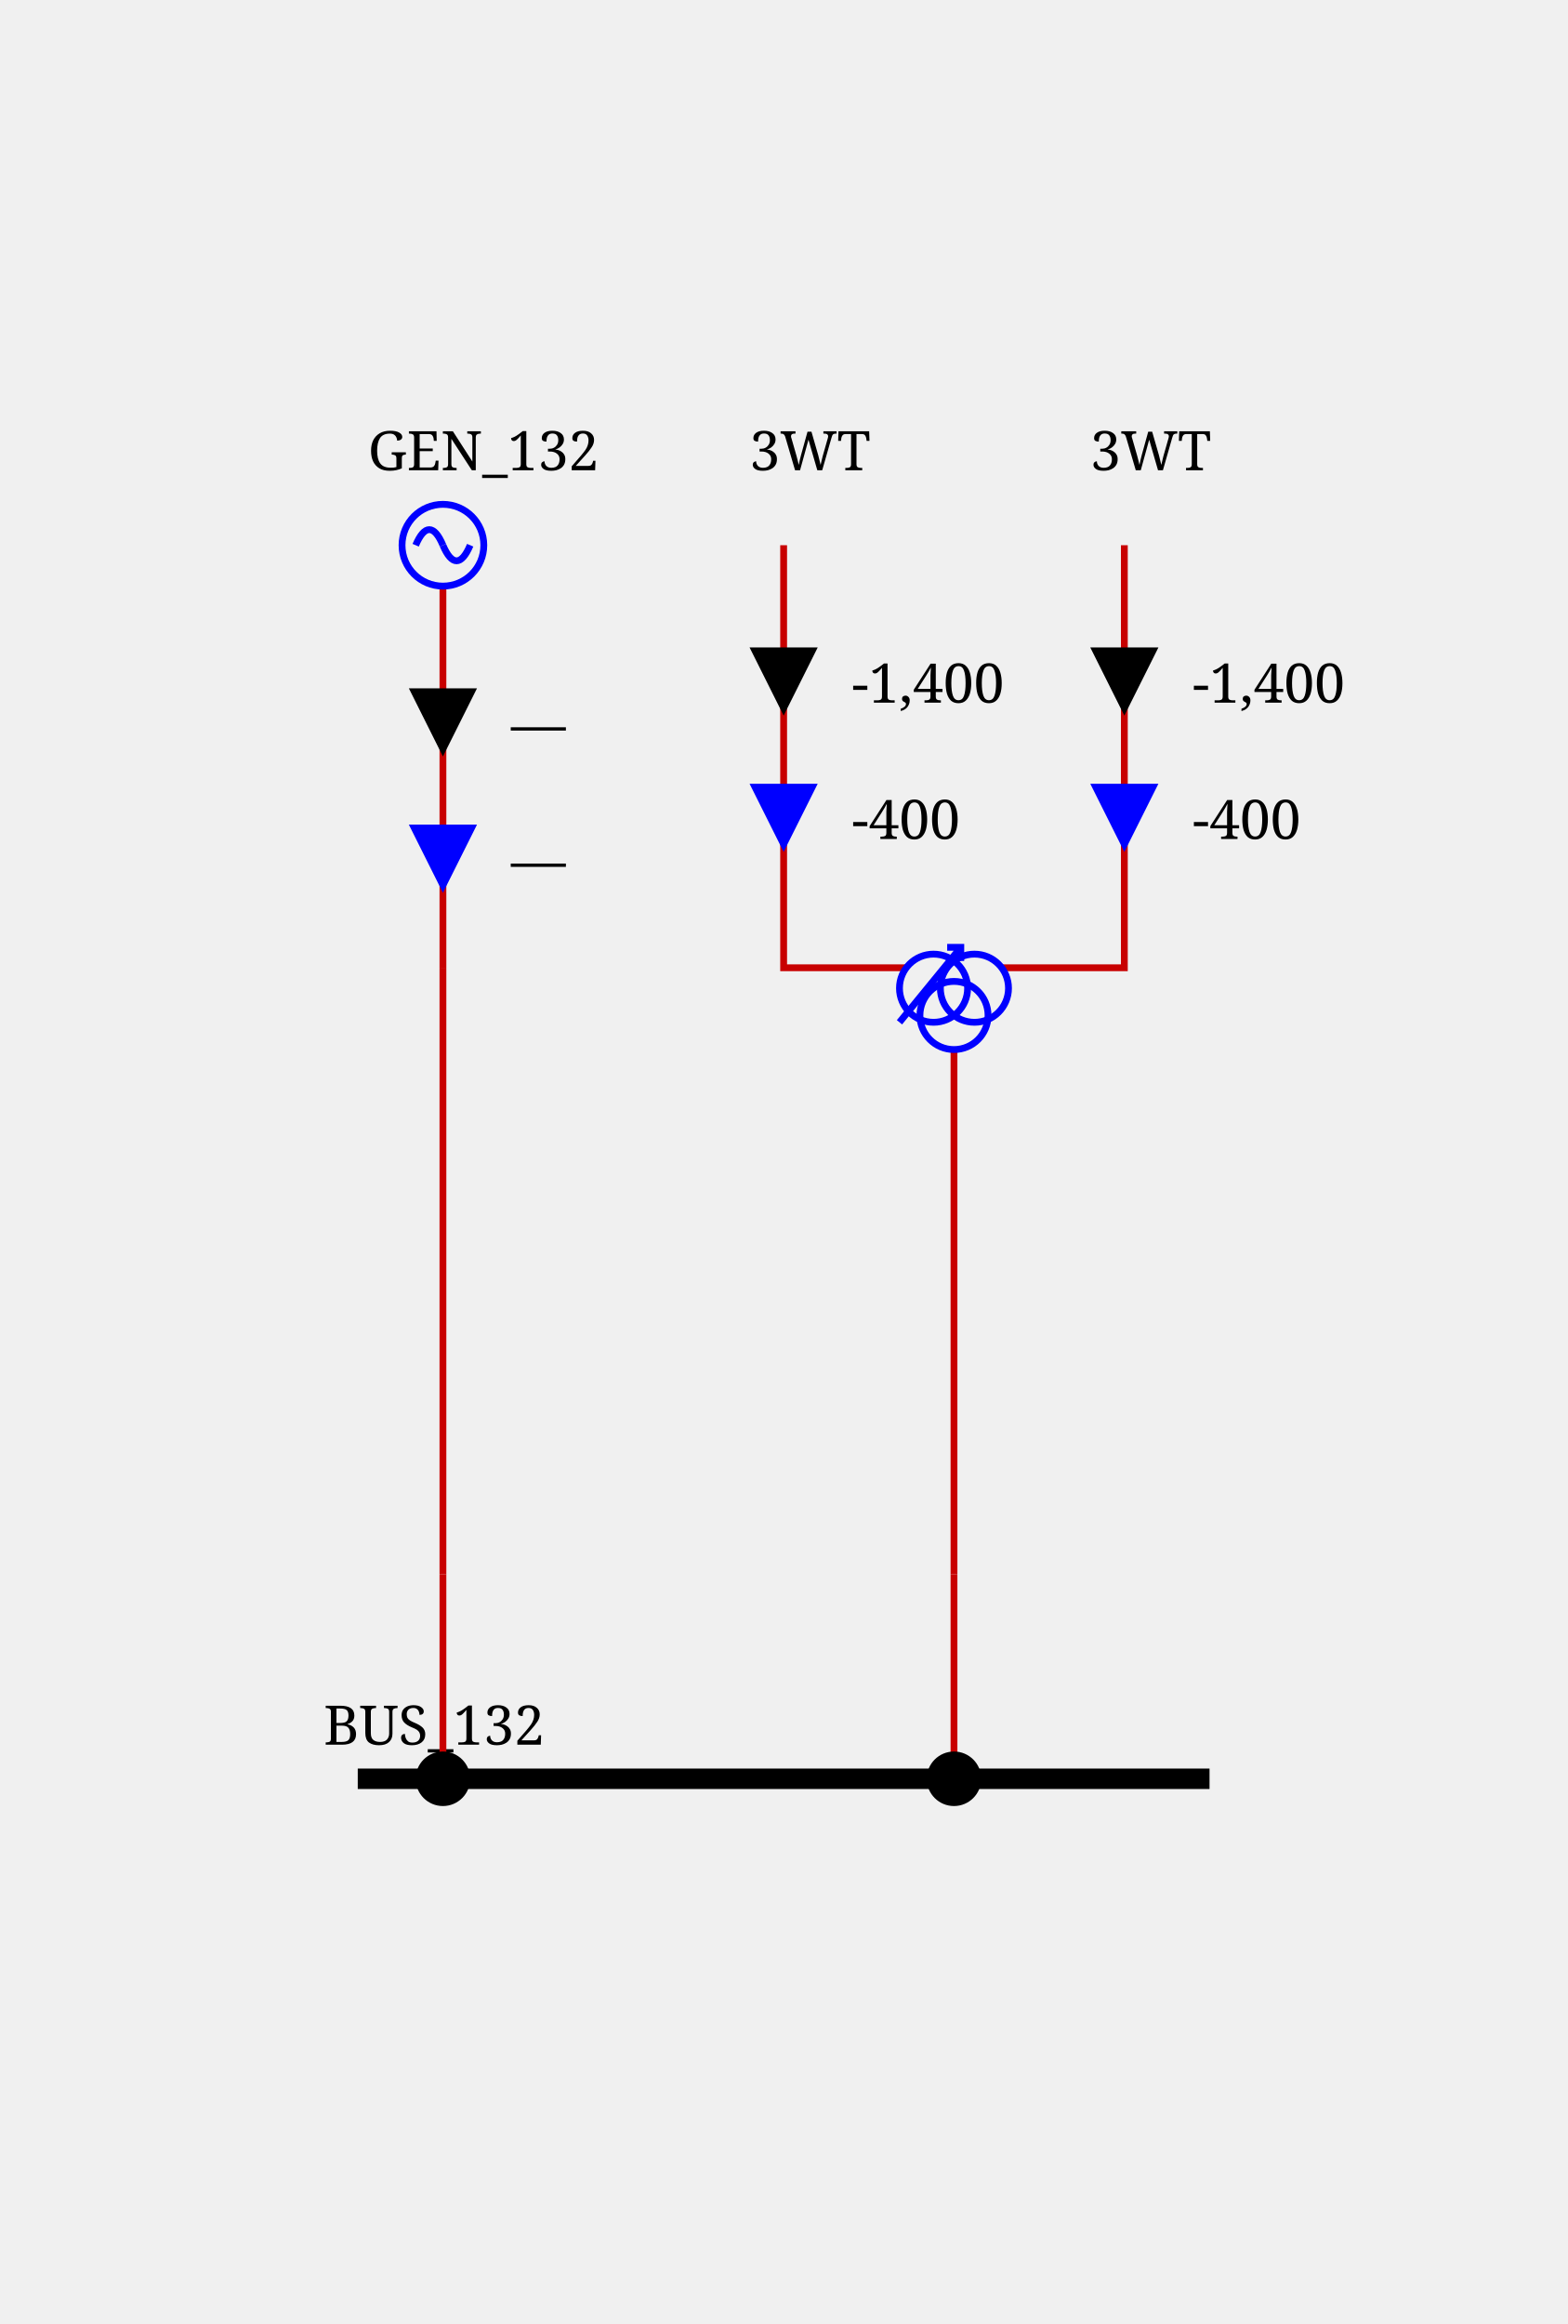
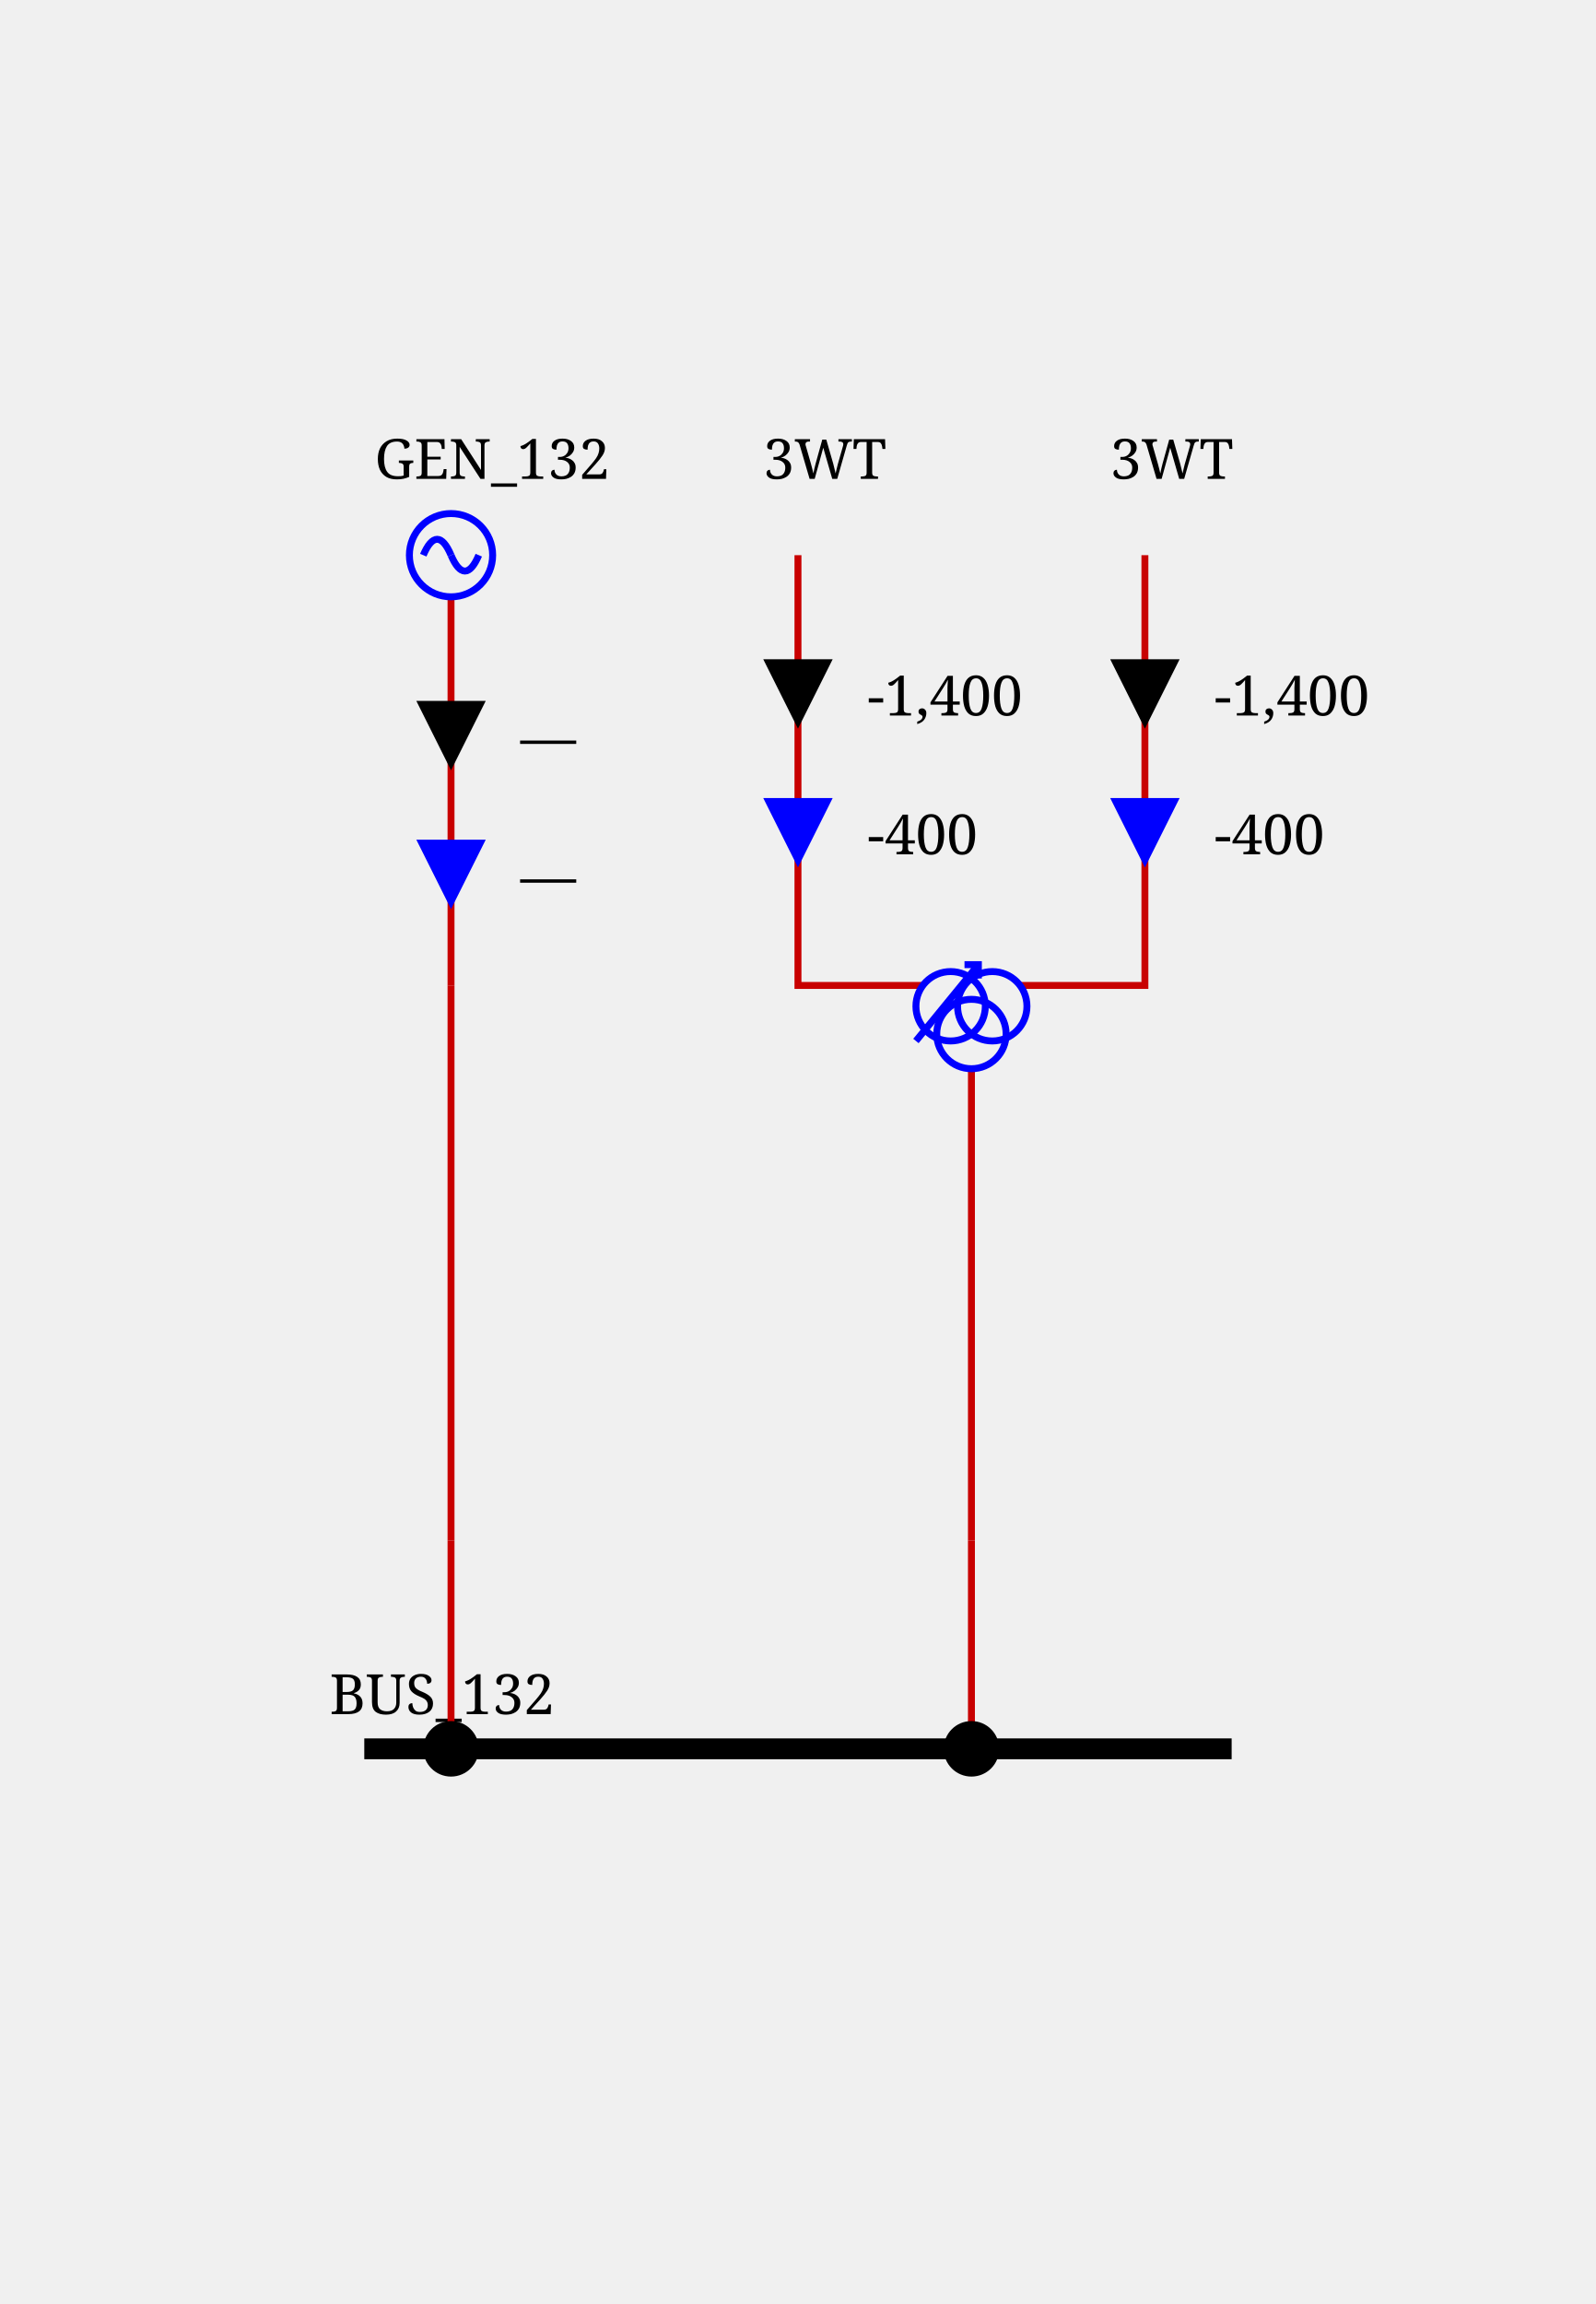
- <svg xmlns="http://www.w3.org/2000/svg" height="341.0" viewBox="0 0 230.0 341.0" width="230.0">
+ <svg xmlns="http://www.w3.org/2000/svg" height="332.0" viewBox="0 0 230.0 332.0" width="230.0">
  <style>/* ----------------------------------------------------------------------- */
/* File: tautologies.css ------------------------------------------------- */
.sld-out .sld-arrow-in {visibility: hidden}
.sld-in .sld-arrow-out {visibility: hidden}
.sld-closed .sld-sw-open {visibility: hidden}
.sld-open .sld-sw-closed {visibility: hidden}
.sld-hidden-node {visibility: hidden}
.sld-top-feeder .sld-label {dominant-baseline: auto}
.sld-bottom-feeder .sld-label {dominant-baseline: hanging}
.sld-active-power .sld-label {dominant-baseline: mathematical}
.sld-reactive-power .sld-label {dominant-baseline: mathematical}
.sld-current .sld-label {dominant-baseline: mathematical}
.sld-current-value .sld-label {dominant-baseline: mathematical}
.sld-permanent-limit-percentage .sld-label {dominant-baseline: mathematical}
/* ----------------------------------------------------------------------- */
/* File: topologicalBaseVoltages.css ------------------------------------- */
.sld-disconnected {--sld-vl-color: #808080}
.sld-vl300to500.sld-bus-0 {--sld-vl-color: #FF0000}
.sld-vl300to500.sld-bus-1 {--sld-vl-color: #7F6C00}
.sld-vl300to500.sld-bus-2 {--sld-vl-color: #F6B2FF}
.sld-vl300to500.sld-bus-3 {--sld-vl-color: #996700}
.sld-vl300to500.sld-bus-4 {--sld-vl-color: #FF85EB}
.sld-vl300to500.sld-bus-5 {--sld-vl-color: #B25B00}
.sld-vl300to500.sld-bus-6 {--sld-vl-color: #FF59B5}
.sld-vl300to500.sld-bus-7 {--sld-vl-color: #CC4400}
.sld-vl300to500.sld-bus-8 {--sld-vl-color: #FF2C67}
.sld-vl300to500.sld-bus-9 {--sld-vl-color: #E52600}
.sld-vl180to300.sld-bus-0 {--sld-vl-color: #218B21}
.sld-vl180to300.sld-bus-1 {--sld-vl-color: #0D4940}
.sld-vl180to300.sld-bus-2 {--sld-vl-color: #DFDAB9}
.sld-vl180to300.sld-bus-3 {--sld-vl-color: #105640}
.sld-vl180to300.sld-bus-4 {--sld-vl-color: #C2CB92}
.sld-vl180to300.sld-bus-5 {--sld-vl-color: #14643C}
.sld-vl180to300.sld-bus-6 {--sld-vl-color: #95B66B}
.sld-vl180to300.sld-bus-7 {--sld-vl-color: #187036}
.sld-vl180to300.sld-bus-8 {--sld-vl-color: #5FA046}
.sld-vl180to300.sld-bus-9 {--sld-vl-color: #1C7E2D}
.sld-vl120to180.sld-bus-0 {--sld-vl-color: #00AFAE}
.sld-vl120to180.sld-bus-1 {--sld-vl-color: #000D58}
.sld-vl120to180.sld-bus-2 {--sld-vl-color: #B8E7B2}
.sld-vl120to180.sld-bus-3 {--sld-vl-color: #002169}
.sld-vl120to180.sld-bus-4 {--sld-vl-color: #85D993}
.sld-vl120to180.sld-bus-5 {--sld-vl-color: #003C7B}
.sld-vl120to180.sld-bus-6 {--sld-vl-color: #59CB8B}
.sld-vl120to180.sld-bus-7 {--sld-vl-color: #005C8C}
.sld-vl120to180.sld-bus-8 {--sld-vl-color: #2CBD94}
.sld-vl120to180.sld-bus-9 {--sld-vl-color: #00839E}
.sld-vl70to120.sld-bus-0 {--sld-vl-color: #CC5500}
.sld-vl70to120.sld-bus-1 {--sld-vl-color: #4A6600}
.sld-vl70to120.sld-bus-2 {--sld-vl-color: #EFB2DD}
.sld-vl70to120.sld-bus-3 {--sld-vl-color: #6E7A00}
.sld-vl70to120.sld-bus-4 {--sld-vl-color: #E685AE}
.sld-vl70to120.sld-bus-5 {--sld-vl-color: #8E8400}
.sld-vl70to120.sld-bus-6 {--sld-vl-color: #DD596B}
.sld-vl70to120.sld-bus-7 {--sld-vl-color: #A37B00}
.sld-vl70to120.sld-bus-8 {--sld-vl-color: #D4432C}
.sld-vl70to120.sld-bus-9 {--sld-vl-color: #B76B00}
.sld-vl50to70.sld-bus-0 {--sld-vl-color: #A020EF}
.sld-vl50to70.sld-bus-1 {--sld-vl-color: #7F0848}
.sld-vl50to70.sld-bus-2 {--sld-vl-color: #B7DBFE}
.sld-vl50to70.sld-bus-3 {--sld-vl-color: #960C6D}
.sld-vl50to70.sld-bus-4 {--sld-vl-color: #8DA6FE}
.sld-vl50to70.sld-bus-5 {--sld-vl-color: #AD109A}
.sld-vl50to70.sld-bus-6 {--sld-vl-color: #6F66FB}
.sld-vl50to70.sld-bus-7 {--sld-vl-color: #BC14C4}
.sld-vl50to70.sld-bus-8 {--sld-vl-color: #7F42F6}
.sld-vl50to70.sld-bus-9 {--sld-vl-color: #B11AD9}
.sld-vl30to50.sld-bus-0 {--sld-vl-color: #FF8290}
.sld-vl30to50.sld-bus-1 {--sld-vl-color: #7F6F41}
.sld-vl30to50.sld-bus-2 {--sld-vl-color: #F6D9FF}
.sld-vl30to50.sld-bus-3 {--sld-vl-color: #99784E}
.sld-vl30to50.sld-bus-4 {--sld-vl-color: #FFC3FB}
.sld-vl30to50.sld-bus-5 {--sld-vl-color: #B27D5B}
.sld-vl30to50.sld-bus-6 {--sld-vl-color: #FFADE3}
.sld-vl30to50.sld-bus-7 {--sld-vl-color: #CC7E68}
.sld-vl30to50.sld-bus-8 {--sld-vl-color: #FF97BF}
.sld-vl30to50.sld-bus-9 {--sld-vl-color: #E57B75}
.sld-vl0to30.sld-bus-0 {--sld-vl-color: #AAAE27}
.sld-vl0to30.sld-bus-1 {--sld-vl-color: #195B0F}
.sld-vl0to30.sld-bus-2 {--sld-vl-color: #EABABE}
.sld-vl0to30.sld-bus-3 {--sld-vl-color: #2D6C13}
.sld-vl0to30.sld-bus-4 {--sld-vl-color: #DDA193}
.sld-vl0to30.sld-bus-5 {--sld-vl-color: #477D17}
.sld-vl0to30.sld-bus-6 {--sld-vl-color: #CE9A6E}
.sld-vl0to30.sld-bus-7 {--sld-vl-color: #648D1C}
.sld-vl0to30.sld-bus-8 {--sld-vl-color: #BEA04A}
.sld-vl0to30.sld-bus-9 {--sld-vl-color: #869D22}
/* ----------------------------------------------------------------------- */
/* File : highlightLineStates.css ---------------------------------------- */
.sld-wire.sld-feeder-disconnected {stroke: black}
.sld-wire.sld-feeder-connected-disconnected {stroke-dasharray: 3,3}
.sld-wire.sld-feeder-disconnected-connected {stroke: black; stroke-dasharray: 3,3}
.sld-busbar-section.sld-bus-disconnected {stroke-dasharray: 3,3}
/* ----------------------------------------------------------------------- */
/* File : components.css ------------------------------------------------- */
/* Stroke black */
.sld-disconnector {stroke-width: 3; stroke: black; fill: none}
/* Stroke blue */
.sld-breaker {stroke-width: 2; stroke: blue; fill:white}
.sld-load-break-switch {stroke: blue; fill: white}
/* Stroke --sld-vl-color with fallback black */
.sld-bus-connection {fill: var(--sld-vl-color, black)}
.sld-cell-shape-flat .sld-bus-connection {visibility: hidden}
.sld-busbar-section {stroke: var(--sld-vl-color, black); stroke-width: 3; fill: none}
/* Stroke --sld-vl-color with fallback red */
.sld-wire {stroke: var(--sld-vl-color, #c80000); fill: none}
.sld-wire.sld-boundary-line {stroke-width: 2px}
.sld-wire.sld-tie-line {stroke-width: 2px}
/* Stroke --sld-vl-color with fallback blue */
.sld-load {stroke: var(--sld-vl-color, blue); fill: none}
.sld-battery {stroke: var(--sld-vl-color, blue); fill: none}
.sld-generator {stroke: var(--sld-vl-color, blue); fill: none}
.sld-two-wt {stroke: var(--sld-vl-color, blue); fill: none}
.sld-three-wt {stroke: var(--sld-vl-color, blue); fill: none}
.sld-winding {stroke: var(--sld-vl-color, blue); fill: none}
.sld-capacitor {stroke: var(--sld-vl-color, blue); fill: none}
.sld-inductor {stroke: var(--sld-vl-color, blue); fill: none}
.sld-pst {stroke: var(--sld-vl-color, blue); fill: none}
.sld-pst-arrow {stroke: black; fill: none}
.sld-svc {stroke: var(--sld-vl-color, blue); fill: none}
.sld-vsc {stroke: var(--sld-vl-color, blue); font-size: 7.43px; fill: none}
.sld-lcc {stroke: var(--sld-vl-color, blue); font-size: 7.43px; fill: none}
.sld-ground {stroke: var(--sld-vl-color, blue); fill: none}
/* Stroke none &amp; fill: --sld-vl-color */
.sld-node-infos {stroke: none; fill: var(--sld-vl-color, black)}
/* Stroke none &amp; fill: black */
.sld-node {stroke: none; fill: black}
.sld-flash {stroke: none; fill: black}
.sld-lock {stroke: none; fill: black}
.sld-unknown {stroke: none; fill: black}
/* Fonts */
.sld-label {stroke: none; fill: black; font: 8px serif}
.sld-bus-legend-info {font: 10px serif}
.sld-graph-label {font: 12px serif}
/* Specific */
.sld-grid {stroke: #003700; stroke-dasharray: 1,10}
.sld-feeder-info.sld-active-power {fill:black}
.sld-feeder-info.sld-reactive-power {fill:blue}
.sld-feeder-info.sld-current {fill:purple}
.sld-frame {fill: var(--sld-background-color, transparent)}
/* Stroke maroon for fictitious switch */
.sld-breaker.sld-fictitious {stroke: maroon}
.sld-disconnector.sld-fictitious {stroke: maroon}
.sld-load-break-switch.sld-fictitious {stroke: maroon}
.sld-busbar-section.sld-fictitious {stroke: var(--sld-vl-color, #c80000); stroke-width: 1}
/* ground disconnector specific */
.sld-ground-disconnection-attach {stroke: var(--sld-vl-color, #c80000); fill: none}
.sld-open .sld-ground-disconnection-ground {stroke: black; fill: none}
.sld-closed .sld-ground-disconnection-ground {stroke: var(--sld-vl-color, #c80000); fill: none}
.sld-ground-disconnection .sld-sw-open {stroke: black; fill: none}
.sld-ground-disconnection .sld-sw-closed {stroke: black; fill: none}
</style>
  <rect class="sld-frame" height="100%" width="100%" />
  <g>
    <g class="sld-voltage-level" id="idVL_95_132">
-       <g class="sld-busbar-section sld-vl120to180 sld-bus-0" id="idBUS_95_132" transform="translate(52.5,261.0)">
+       <g class="sld-busbar-section sld-vl120to180 sld-bus-0" id="idBUS_95_132" transform="translate(52.5,252.0)">
        <line x1="0" x2="125.0" y1="0" y2="0" />
        <text class="sld-label" id="idBUS_95_132_95_NW_95_LABEL" x="-5.0" y="-5.0">BUS_132</text>
      </g>
      <g class="sld-extern-cell sld-cell-direction-top" id="idEXTERN_32_0">
        <g class="sld-wire sld-vl120to180 sld-bus-0" id="_95_VL_95_132_95_BUSCO_95_BUS_95_132_95_GEN_95_132_95_INTERNAL_95_VL_95_132_95_BUSCO_95_BUS_95_132_95_GEN_95_132_45_GEN_95_132">
-           <polyline points="65.0,261.0,65.0,231.0" />
+           <polyline points="65.0,252.0,65.0,222.0" />
        </g>
        <g class="sld-wire sld-vl120to180 sld-bus-0" id="_95_VL_95_132_95_INTERNAL_95_VL_95_132_95_BUSCO_95_BUS_95_132_95_GEN_95_132_45_GEN_95_132_95_INTERNAL_95_VL_95_132_95_GEN_95_132">
-           <polyline points="65.0,231.0,65.0,142.0" />
+           <polyline points="65.0,222.0,65.0,142.0" />
        </g>
        <g class="sld-wire sld-vl120to180 sld-bus-0" id="_95_VL_95_132_95_INTERNAL_95_VL_95_132_95_GEN_95_132_95_GEN_95_132">
          <polyline points="65.0,142.0,65.0,86.0" />
        </g>
        <g class="sld-feeder-info sld-in sld-active-power" id="idGEN_95_132_95_ARROW_95_ACTIVE" transform="translate(60.0,101.0)">
          <polygon class="sld-arrow-out" points="5,0 10,10 0,10" />
          <polygon class="sld-arrow-in" points="0,0 10,0 5,10" />
          <text class="sld-label" x="15.0" y="5.0">—</text>
        </g>
        <g class="sld-feeder-info sld-in sld-reactive-power" id="idGEN_95_132_95_ARROW_95_REACTIVE" transform="translate(60.0,121.0)">
          <polygon class="sld-arrow-out" points="5,0 10,10 0,10" />
          <polygon class="sld-arrow-in" points="0,0 10,0 5,10" />
          <text class="sld-label" x="15.0" y="5.0">—</text>
        </g>
-         <g class="sld-bus-connection sld-fictitious sld-vl120to180 sld-bus-0" id="idBUSCO_95_BUS_95_132_95_GEN_95_132" transform="translate(61.0,257.0)">
-           <circle cx="4" cy="4" r="4" />
-         </g>
-         <g class="sld-node sld-hidden-node sld-fictitious sld-vl120to180 sld-bus-0" id="idINTERNAL_95_VL_95_132_95_BUSCO_95_BUS_95_132_95_GEN_95_132_45_GEN_95_132" transform="translate(61.0,227.0)">
+         <g class="sld-bus-connection sld-fictitious sld-vl120to180 sld-bus-0" id="idBUSCO_95_BUS_95_132_95_GEN_95_132" transform="translate(61.0,248.0)">
+           <circle cx="4" cy="4" r="4" />
+         </g>
+         <g class="sld-node sld-hidden-node sld-fictitious sld-vl120to180 sld-bus-0" id="idINTERNAL_95_VL_95_132_95_BUSCO_95_BUS_95_132_95_GEN_95_132_45_GEN_95_132" transform="translate(61.0,218.0)">
          <circle cx="4" cy="4" r="4" />
        </g>
        <g class="sld-node sld-hidden-node sld-fictitious sld-vl120to180 sld-bus-0" id="idINTERNAL_95_VL_95_132_95_GEN_95_132" transform="translate(61.0,138.0)">
          <circle cx="4" cy="4" r="4" />
        </g>
        <g class="sld-generator sld-top-feeder sld-vl120to180 sld-bus-0" id="idGEN_95_132" transform="translate(59.0,74.0)">
          <circle cx="6" cy="6" r="6" />
          <path d="M6,6 A 6 40 0 0 0 2,6" />
          <path d="M6,6 A 6 40 0 0 0 10,6" />
          <text class="sld-label" id="idGEN_95_132_95_N_95_LABEL" x="-5.0" y="-5.0">GEN_132</text>
        </g>
      </g>
      <g class="sld-extern-cell sld-cell-direction-top" id="idEXTERN_32_1">
        <g class="sld-wire sld-vl120to180 sld-bus-0" id="_95_VL_95_132_95_BUSCO_95_BUS_95_132_95_3WT_95_INTERNAL_95_VL_95_132_95_BUSCO_95_BUS_95_132_95_3WT_45_3WT">
-           <polyline points="140.0,261.0,140.0,231.0" />
+           <polyline points="140.0,252.0,140.0,222.0" />
        </g>
        <g class="sld-wire sld-vl120to180 sld-bus-0" id="_95_VL_95_132_95_INTERNAL_95_VL_95_132_95_BUSCO_95_BUS_95_132_95_3WT_45_3WT_95_3WT">
-           <polyline points="140.0,231.0,140.0,154.0" />
+           <polyline points="140.0,222.0,140.0,154.0" />
        </g>
        <g class="sld-wire sld-vl30to50 sld-bus-0" id="_95_VL_95_132_95_3WT_95_TWO_95_3WT">
          <polyline points="115.0,80.0,115.0,142.0,133.0,142.0" />
        </g>
        <g class="sld-feeder-info sld-in sld-active-power" id="id3WT_95_TWO_95_ARROW_95_ACTIVE" transform="translate(110.0,95.0)">
          <polygon class="sld-arrow-out" points="5,0 10,10 0,10" />
          <polygon class="sld-arrow-in" points="0,0 10,0 5,10" />
          <text class="sld-label" x="15.0" y="5.0">-1,400</text>
        </g>
        <g class="sld-feeder-info sld-in sld-reactive-power" id="id3WT_95_TWO_95_ARROW_95_REACTIVE" transform="translate(110.0,115.0)">
          <polygon class="sld-arrow-out" points="5,0 10,10 0,10" />
          <polygon class="sld-arrow-in" points="0,0 10,0 5,10" />
          <text class="sld-label" x="15.0" y="5.0">-400</text>
        </g>
        <g class="sld-wire sld-vl0to30 sld-bus-0" id="_95_VL_95_132_95_3WT_95_THREE_95_3WT">
          <polyline points="165.0,80.0,165.0,142.0,147.0,142.0" />
        </g>
        <g class="sld-feeder-info sld-in sld-active-power" id="id3WT_95_THREE_95_ARROW_95_ACTIVE" transform="translate(160.0,95.0)">
          <polygon class="sld-arrow-out" points="5,0 10,10 0,10" />
          <polygon class="sld-arrow-in" points="0,0 10,0 5,10" />
          <text class="sld-label" x="15.0" y="5.0">-1,400</text>
        </g>
        <g class="sld-feeder-info sld-in sld-reactive-power" id="id3WT_95_THREE_95_ARROW_95_REACTIVE" transform="translate(160.0,115.0)">
          <polygon class="sld-arrow-out" points="5,0 10,10 0,10" />
          <polygon class="sld-arrow-in" points="0,0 10,0 5,10" />
          <text class="sld-label" x="15.0" y="5.0">-400</text>
        </g>
-         <g class="sld-bus-connection sld-fictitious sld-vl120to180 sld-bus-0" id="idBUSCO_95_BUS_95_132_95_3WT" transform="translate(136.0,257.0)">
-           <circle cx="4" cy="4" r="4" />
-         </g>
-         <g class="sld-node sld-hidden-node sld-fictitious sld-vl120to180 sld-bus-0" id="idINTERNAL_95_VL_95_132_95_BUSCO_95_BUS_95_132_95_3WT_45_3WT" transform="translate(136.0,227.0)">
+         <g class="sld-bus-connection sld-fictitious sld-vl120to180 sld-bus-0" id="idBUSCO_95_BUS_95_132_95_3WT" transform="translate(136.0,248.0)">
+           <circle cx="4" cy="4" r="4" />
+         </g>
+         <g class="sld-node sld-hidden-node sld-fictitious sld-vl120to180 sld-bus-0" id="idINTERNAL_95_VL_95_132_95_BUSCO_95_BUS_95_132_95_3WT_45_3WT" transform="translate(136.0,218.0)">
          <circle cx="4" cy="4" r="4" />
        </g>
        <g class="sld-three-wt sld-fictitious" id="id3WT" transform="translate(132.0,130.0)">
          <circle class="sld-vl30to50 sld-bus-0 sld-winding" cx="5" cy="15" r="5" />
          <circle class="sld-vl0to30 sld-bus-0 sld-winding" cx="11" cy="15" r="5" />
          <circle class="sld-vl120to180 sld-bus-0 sld-winding" cx="8" cy="19" r="5" />
          <path class="sld-vl30to50 sld-bus-0 sld-winding" d="M9,9 0,20 M7,9 9,9 9,11" />
        </g>
        <g class="sld-top-feeder sld-vl120to180 sld-bus-0" id="id3WT_95_TWO" transform="translate(115.0,80.0)">
          <text class="sld-label" id="id3WT_95_TWO_95_N_95_LABEL" x="-5.0" y="-11.0">3WT</text>
        </g>
        <g class="sld-top-feeder sld-vl120to180 sld-bus-0" id="id3WT_95_THREE" transform="translate(165.0,80.0)">
          <text class="sld-label" id="id3WT_95_THREE_95_N_95_LABEL" x="-5.0" y="-11.0">3WT</text>
        </g>
      </g>
    </g>
  </g>
</svg>
